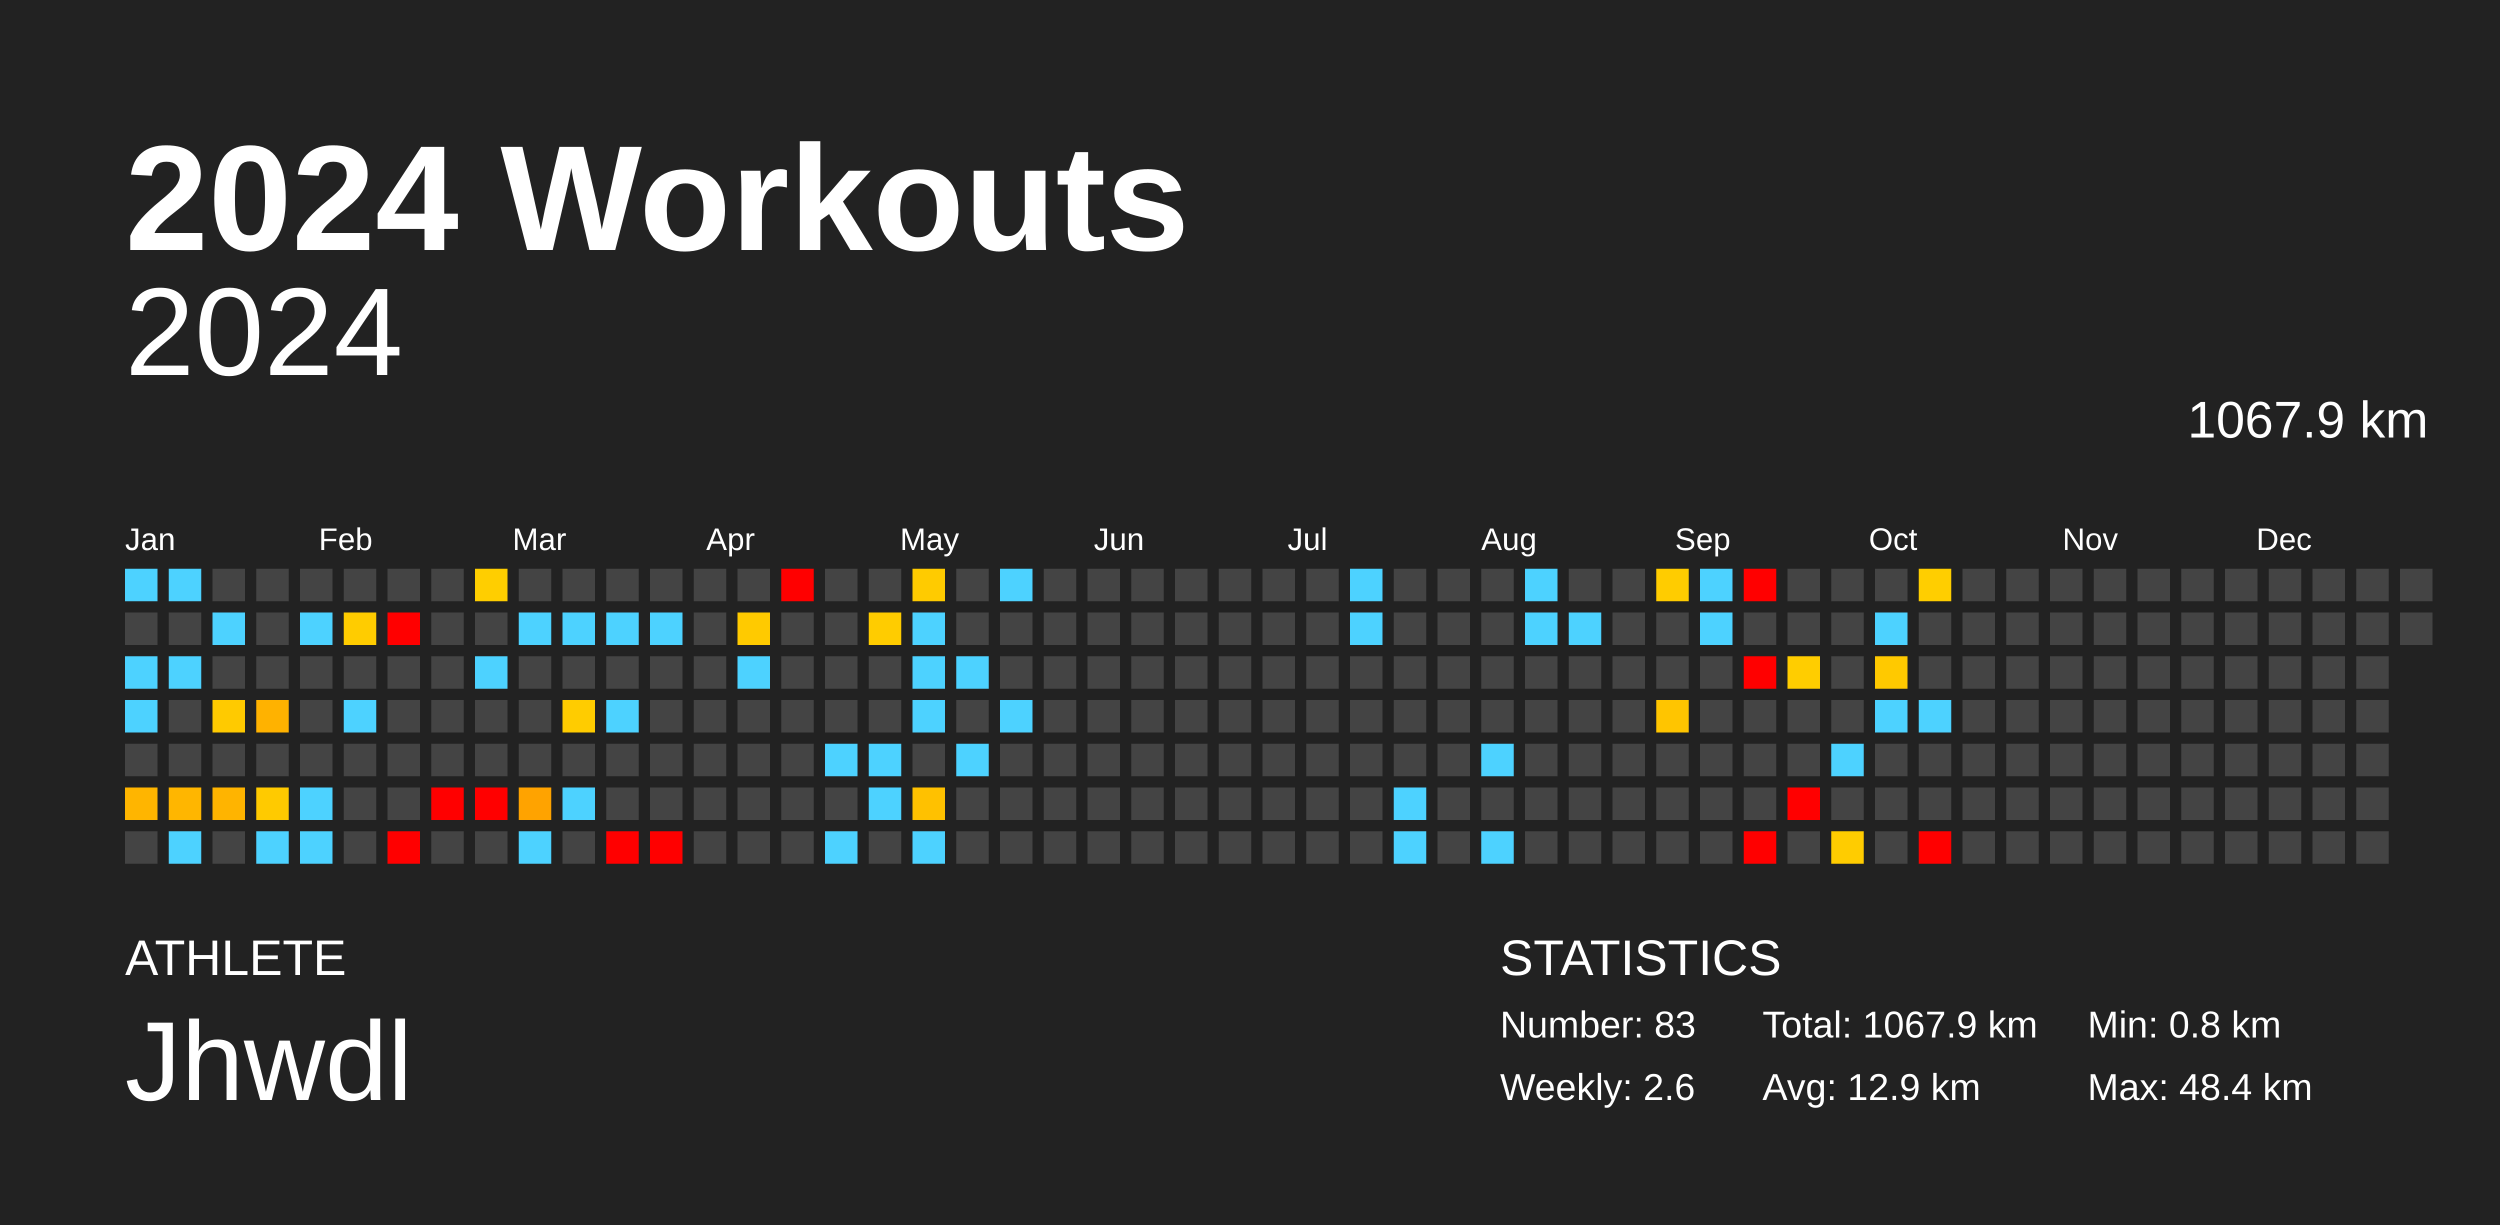
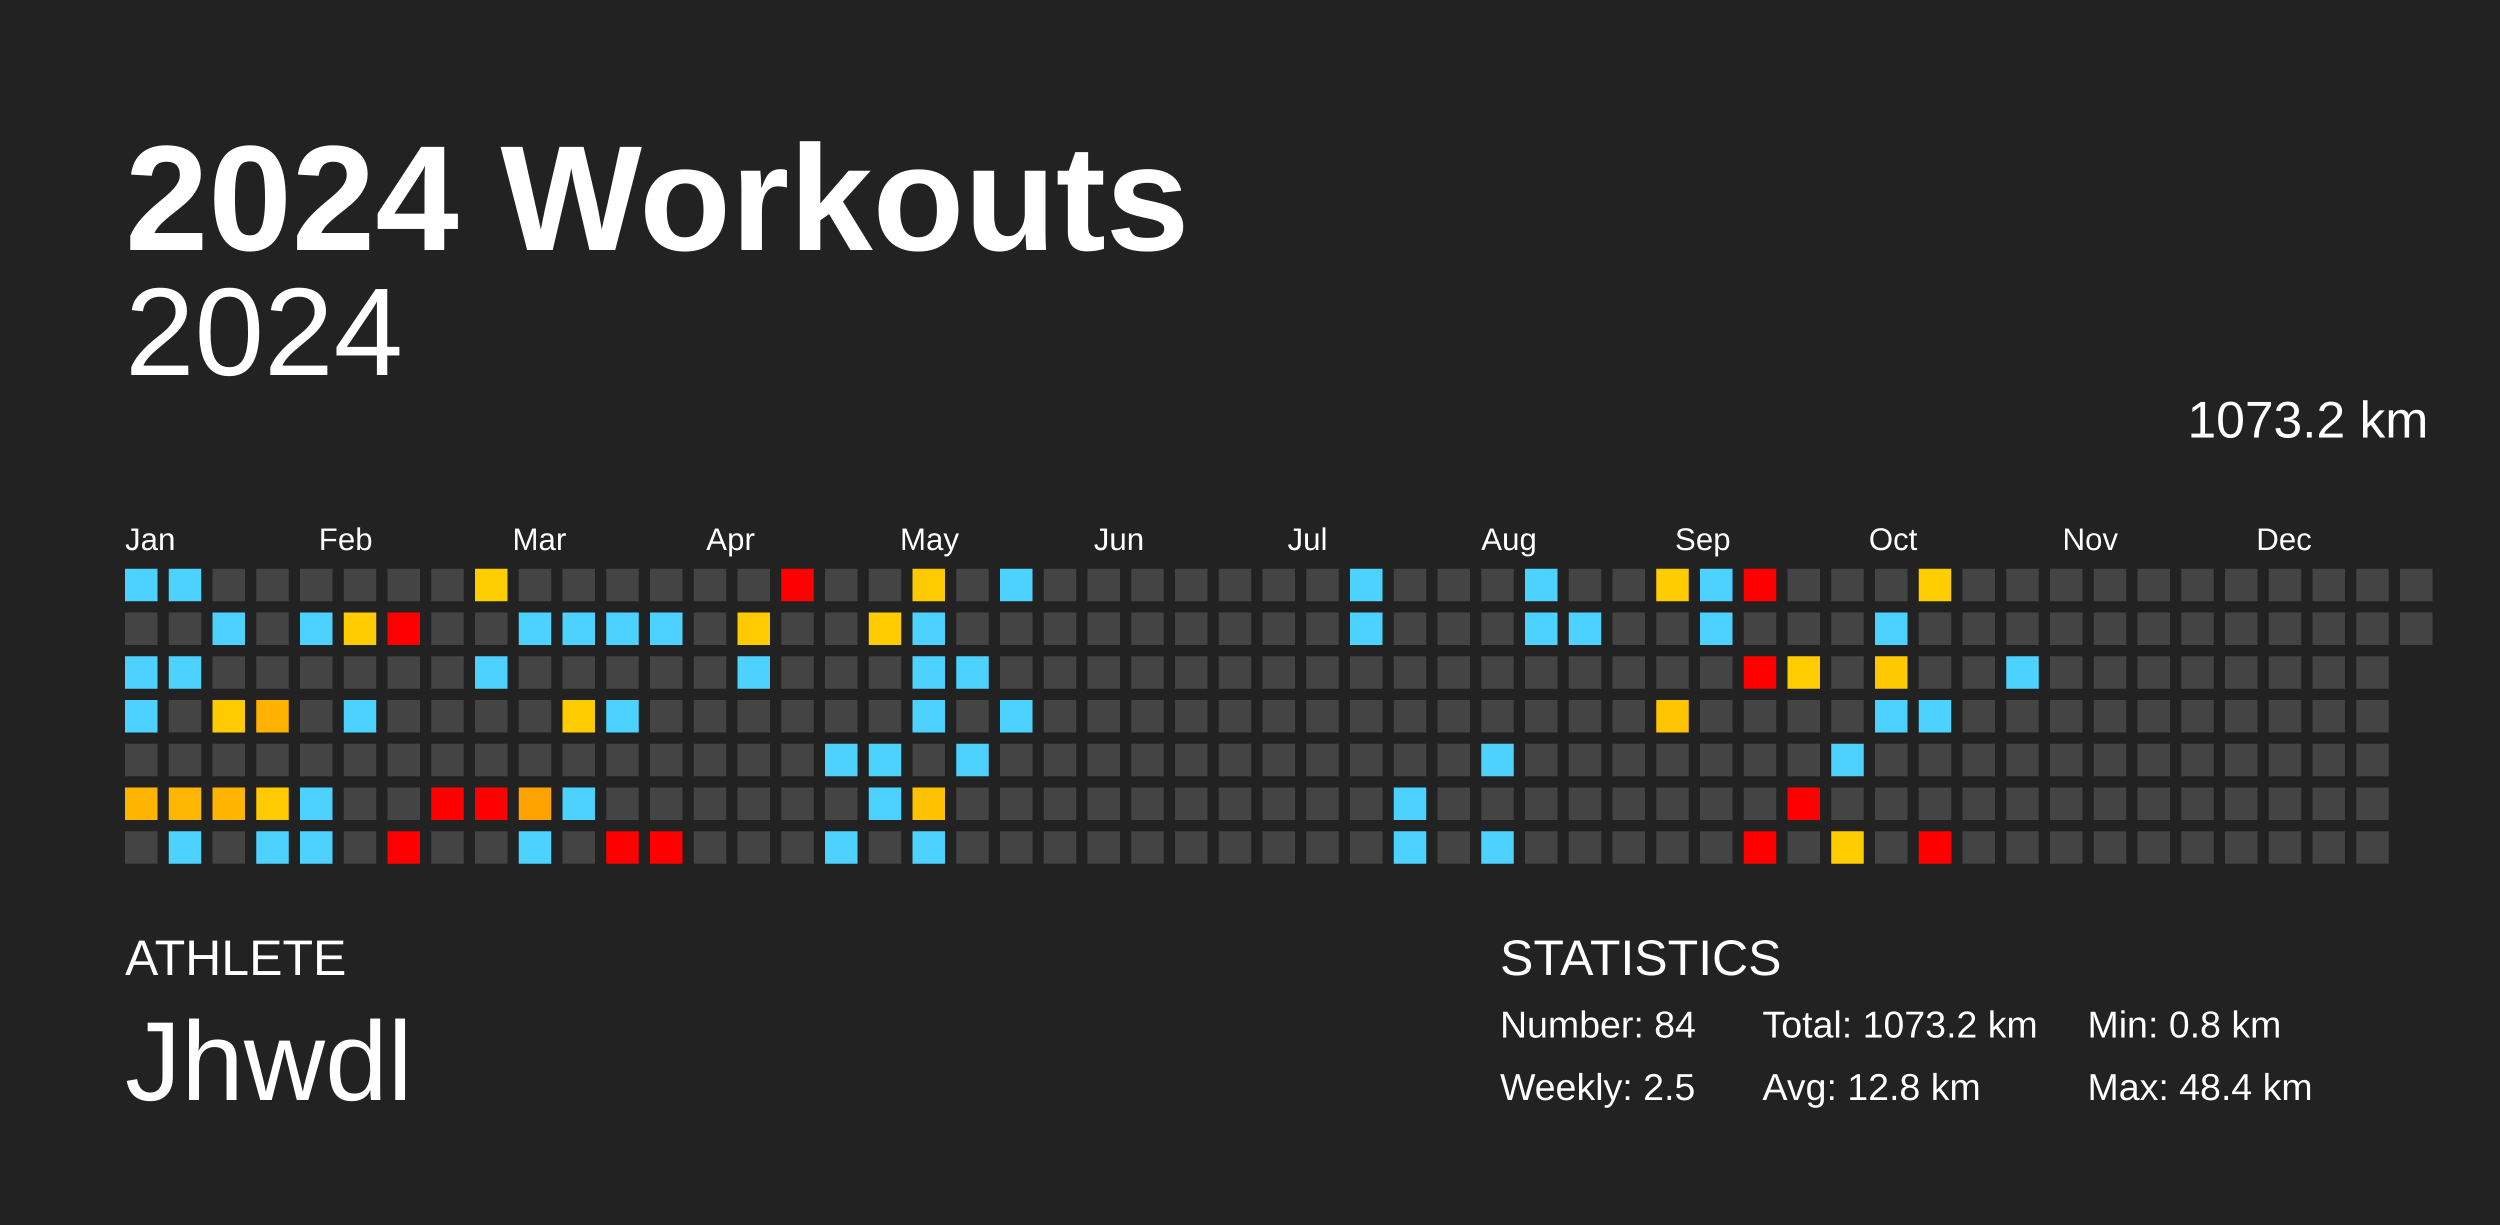
<svg xmlns="http://www.w3.org/2000/svg" baseProfile="full" height="98mm" version="1.1" viewBox="0,0,200,98" width="200mm">
  <defs />
  <rect fill="#222222" height="98" width="200" x="0" y="0" />
  <text fill="#FFFFFF" style="font-size:12px; font-family:Arial; font-weight:bold;" x="10" y="20">2024 Workouts</text>
  <text fill="#FFFFFF" style="font-size:4px; font-family:Arial" x="10" y="78">ATHLETE</text>
  <text fill="#FFFFFF" style="font-size:9px; font-family:Arial" x="10" y="88">Jhwdl</text>
  <text fill="#FFFFFF" style="font-size:4px; font-family:Arial" x="120" y="78">STATISTICS</text>
-   <text fill="#FFFFFF" style="font-size:3px; font-family:Arial" x="120" y="83">Number: 83</text>
-   <text fill="#FFFFFF" style="font-size:3px; font-family:Arial" x="120" y="88">Weekly: 2.6</text>
-   <text fill="#FFFFFF" style="font-size:3px; font-family:Arial" x="141" y="83">Total: 1067.9 km</text>
-   <text fill="#FFFFFF" style="font-size:3px; font-family:Arial" x="141" y="88">Avg: 12.9 km</text>
+   <text fill="#FFFFFF" style="font-size:3px; font-family:Arial" x="120" y="83">Number: 84</text>
+   <text fill="#FFFFFF" style="font-size:3px; font-family:Arial" x="120" y="88">Weekly: 2.5</text>
+   <text fill="#FFFFFF" style="font-size:3px; font-family:Arial" x="141" y="83">Total: 1073.2 km</text>
+   <text fill="#FFFFFF" style="font-size:3px; font-family:Arial" x="141" y="88">Avg: 12.8 km</text>
  <text fill="#FFFFFF" style="font-size:3px; font-family:Arial" x="167" y="83">Min: 0.8 km</text>
  <text fill="#FFFFFF" style="font-size:3px; font-family:Arial" x="167" y="88">Max: 48.4 km</text>
  <text alignment-baseline="hanging" fill="#FFFFFF" style="font-size:10.0px; font-family:Arial;" x="10" y="30">2024</text>
-   <text alignment-baseline="hanging" fill="#FFFFFF" style="font-size:4.125px; font-family:Arial;" x="175" y="35">1067.9 km</text>
+   <text alignment-baseline="hanging" fill="#FFFFFF" style="font-size:4.125px; font-family:Arial;" x="175" y="35">1073.2 km</text>
  <text fill="#FFFFFF" style="font-size:2.5px; font-family:Arial" x="10.0" y="44">Jan</text>
  <text fill="#FFFFFF" style="font-size:2.5px; font-family:Arial" x="25.5" y="44">Feb</text>
  <text fill="#FFFFFF" style="font-size:2.5px; font-family:Arial" x="41.0" y="44">Mar</text>
  <text fill="#FFFFFF" style="font-size:2.5px; font-family:Arial" x="56.5" y="44">Apr</text>
  <text fill="#FFFFFF" style="font-size:2.5px; font-family:Arial" x="72.0" y="44">May</text>
  <text fill="#FFFFFF" style="font-size:2.5px; font-family:Arial" x="87.5" y="44">Jun</text>
  <text fill="#FFFFFF" style="font-size:2.5px; font-family:Arial" x="103.0" y="44">Jul</text>
  <text fill="#FFFFFF" style="font-size:2.5px; font-family:Arial" x="118.5" y="44">Aug</text>
  <text fill="#FFFFFF" style="font-size:2.5px; font-family:Arial" x="134.0" y="44">Sep</text>
  <text fill="#FFFFFF" style="font-size:2.5px; font-family:Arial" x="149.5" y="44">Oct</text>
  <text fill="#FFFFFF" style="font-size:2.5px; font-family:Arial" x="165.0" y="44">Nov</text>
  <text fill="#FFFFFF" style="font-size:2.5px; font-family:Arial" x="180.5" y="44">Dec</text>
  <rect fill="#4dd2ff" height="2.6" width="2.6" x="10.0" y="45.5" />
  <rect fill="#444444" height="2.6" width="2.6" x="10.0" y="49.0" />
  <rect fill="#4dd2ff" height="2.6" width="2.6" x="10.0" y="52.5" />
  <rect fill="#4dd2ff" height="2.6" width="2.6" x="10.0" y="56.0" />
  <rect fill="#444444" height="2.6" width="2.6" x="10.0" y="59.5" />
  <rect fill="#ffb500" height="2.6" width="2.6" x="10.0" y="63.0" />
  <rect fill="#444444" height="2.6" width="2.6" x="10.0" y="66.5" />
  <rect fill="#4dd2ff" height="2.6" width="2.6" x="13.5" y="45.5" />
  <rect fill="#444444" height="2.6" width="2.6" x="13.5" y="49.0" />
  <rect fill="#4dd2ff" height="2.6" width="2.6" x="13.5" y="52.5" />
  <rect fill="#444444" height="2.6" width="2.6" x="13.5" y="56.0" />
  <rect fill="#444444" height="2.6" width="2.6" x="13.5" y="59.5" />
  <rect fill="#ffb600" height="2.6" width="2.6" x="13.5" y="63.0" />
  <rect fill="#4dd2ff" height="2.6" width="2.6" x="13.5" y="66.5" />
  <rect fill="#444444" height="2.6" width="2.6" x="17.0" y="45.5" />
  <rect fill="#4dd2ff" height="2.6" width="2.6" x="17.0" y="49.0" />
  <rect fill="#444444" height="2.6" width="2.6" x="17.0" y="52.5" />
  <rect fill="#ffca00" height="2.6" width="2.6" x="17.0" y="56.0" />
  <rect fill="#444444" height="2.6" width="2.6" x="17.0" y="59.5" />
  <rect fill="#ffb400" height="2.6" width="2.6" x="17.0" y="63.0" />
  <rect fill="#444444" height="2.6" width="2.6" x="17.0" y="66.5" />
  <rect fill="#444444" height="2.6" width="2.6" x="20.5" y="45.5" />
  <rect fill="#444444" height="2.6" width="2.6" x="20.5" y="49.0" />
  <rect fill="#444444" height="2.6" width="2.6" x="20.5" y="52.5" />
  <rect fill="#ffb200" height="2.6" width="2.6" x="20.5" y="56.0" />
  <rect fill="#444444" height="2.6" width="2.6" x="20.5" y="59.5" />
  <rect fill="#ffca00" height="2.6" width="2.6" x="20.5" y="63.0" />
  <rect fill="#4dd2ff" height="2.6" width="2.6" x="20.5" y="66.5" />
  <rect fill="#444444" height="2.6" width="2.6" x="24.0" y="45.5" />
  <rect fill="#4dd2ff" height="2.6" width="2.6" x="24.0" y="49.0" />
  <rect fill="#444444" height="2.6" width="2.6" x="24.0" y="52.5" />
  <rect fill="#444444" height="2.6" width="2.6" x="24.0" y="56.0" />
  <rect fill="#444444" height="2.6" width="2.6" x="24.0" y="59.5" />
  <rect fill="#4dd2ff" height="2.6" width="2.6" x="24.0" y="63.0" />
  <rect fill="#4dd2ff" height="2.6" width="2.6" x="24.0" y="66.5" />
  <rect fill="#444444" height="2.6" width="2.6" x="27.5" y="45.5" />
  <rect fill="#ffcc00" height="2.6" width="2.6" x="27.5" y="49.0" />
  <rect fill="#444444" height="2.6" width="2.6" x="27.5" y="52.5" />
  <rect fill="#4dd2ff" height="2.6" width="2.6" x="27.5" y="56.0" />
  <rect fill="#444444" height="2.6" width="2.6" x="27.5" y="59.5" />
  <rect fill="#444444" height="2.6" width="2.6" x="27.5" y="63.0" />
  <rect fill="#444444" height="2.6" width="2.6" x="27.5" y="66.5" />
  <rect fill="#444444" height="2.6" width="2.6" x="31.0" y="45.5" />
  <rect fill="red" height="2.6" width="2.6" x="31.0" y="49.0" />
  <rect fill="#444444" height="2.6" width="2.6" x="31.0" y="52.5" />
  <rect fill="#444444" height="2.6" width="2.6" x="31.0" y="56.0" />
  <rect fill="#444444" height="2.6" width="2.6" x="31.0" y="59.5" />
  <rect fill="#444444" height="2.6" width="2.6" x="31.0" y="63.0" />
  <rect fill="red" height="2.6" width="2.6" x="31.0" y="66.5" />
  <rect fill="#444444" height="2.6" width="2.6" x="34.5" y="45.5" />
  <rect fill="#444444" height="2.6" width="2.6" x="34.5" y="49.0" />
  <rect fill="#444444" height="2.6" width="2.6" x="34.5" y="52.5" />
  <rect fill="#444444" height="2.6" width="2.6" x="34.5" y="56.0" />
  <rect fill="#444444" height="2.6" width="2.6" x="34.5" y="59.5" />
  <rect fill="red" height="2.6" width="2.6" x="34.5" y="63.0" />
  <rect fill="#444444" height="2.6" width="2.6" x="34.5" y="66.5" />
  <rect fill="#ffce00" height="2.6" width="2.6" x="38.0" y="45.5" />
  <rect fill="#444444" height="2.6" width="2.6" x="38.0" y="49.0" />
  <rect fill="#4dd2ff" height="2.6" width="2.6" x="38.0" y="52.5" />
  <rect fill="#444444" height="2.6" width="2.6" x="38.0" y="56.0" />
  <rect fill="#444444" height="2.6" width="2.6" x="38.0" y="59.5" />
  <rect fill="red" height="2.6" width="2.6" x="38.0" y="63.0" />
  <rect fill="#444444" height="2.6" width="2.6" x="38.0" y="66.5" />
  <rect fill="#444444" height="2.6" width="2.6" x="41.5" y="45.5" />
  <rect fill="#4dd2ff" height="2.6" width="2.6" x="41.5" y="49.0" />
  <rect fill="#444444" height="2.6" width="2.6" x="41.5" y="52.5" />
  <rect fill="#444444" height="2.6" width="2.6" x="41.5" y="56.0" />
  <rect fill="#444444" height="2.6" width="2.6" x="41.5" y="59.5" />
  <rect fill="#ffa300" height="2.6" width="2.6" x="41.5" y="63.0" />
  <rect fill="#4dd2ff" height="2.6" width="2.6" x="41.5" y="66.5" />
  <rect fill="#444444" height="2.6" width="2.6" x="45.0" y="45.5" />
  <rect fill="#4dd2ff" height="2.6" width="2.6" x="45.0" y="49.0" />
  <rect fill="#444444" height="2.6" width="2.6" x="45.0" y="52.5" />
  <rect fill="#ffcc00" height="2.6" width="2.6" x="45.0" y="56.0" />
  <rect fill="#444444" height="2.6" width="2.6" x="45.0" y="59.5" />
  <rect fill="#4dd2ff" height="2.6" width="2.6" x="45.0" y="63.0" />
  <rect fill="#444444" height="2.6" width="2.6" x="45.0" y="66.5" />
  <rect fill="#444444" height="2.6" width="2.6" x="48.5" y="45.5" />
  <rect fill="#4dd2ff" height="2.6" width="2.6" x="48.5" y="49.0" />
  <rect fill="#444444" height="2.6" width="2.6" x="48.5" y="52.5" />
  <rect fill="#4dd2ff" height="2.6" width="2.6" x="48.5" y="56.0" />
  <rect fill="#444444" height="2.6" width="2.6" x="48.5" y="59.5" />
  <rect fill="#444444" height="2.6" width="2.6" x="48.5" y="63.0" />
  <rect fill="red" height="2.6" width="2.6" x="48.5" y="66.5" />
  <rect fill="#444444" height="2.6" width="2.6" x="52.0" y="45.5" />
  <rect fill="#4dd2ff" height="2.6" width="2.6" x="52.0" y="49.0" />
  <rect fill="#444444" height="2.6" width="2.6" x="52.0" y="52.5" />
  <rect fill="#444444" height="2.6" width="2.6" x="52.0" y="56.0" />
  <rect fill="#444444" height="2.6" width="2.6" x="52.0" y="59.5" />
  <rect fill="#444444" height="2.6" width="2.6" x="52.0" y="63.0" />
  <rect fill="red" height="2.6" width="2.6" x="52.0" y="66.5" />
  <rect fill="#444444" height="2.6" width="2.6" x="55.5" y="45.5" />
  <rect fill="#444444" height="2.6" width="2.6" x="55.5" y="49.0" />
  <rect fill="#444444" height="2.6" width="2.6" x="55.5" y="52.5" />
  <rect fill="#444444" height="2.6" width="2.6" x="55.5" y="56.0" />
  <rect fill="#444444" height="2.6" width="2.6" x="55.5" y="59.5" />
  <rect fill="#444444" height="2.6" width="2.6" x="55.5" y="63.0" />
  <rect fill="#444444" height="2.6" width="2.6" x="55.5" y="66.5" />
  <rect fill="#444444" height="2.6" width="2.6" x="59.0" y="45.5" />
  <rect fill="#ffca00" height="2.6" width="2.6" x="59.0" y="49.0" />
  <rect fill="#4dd2ff" height="2.6" width="2.6" x="59.0" y="52.5" />
  <rect fill="#444444" height="2.6" width="2.6" x="59.0" y="56.0" />
  <rect fill="#444444" height="2.6" width="2.6" x="59.0" y="59.5" />
  <rect fill="#444444" height="2.6" width="2.6" x="59.0" y="63.0" />
  <rect fill="#444444" height="2.6" width="2.6" x="59.0" y="66.5" />
  <rect fill="red" height="2.6" width="2.6" x="62.5" y="45.5" />
  <rect fill="#444444" height="2.6" width="2.6" x="62.5" y="49.0" />
  <rect fill="#444444" height="2.6" width="2.6" x="62.5" y="52.5" />
  <rect fill="#444444" height="2.6" width="2.6" x="62.5" y="56.0" />
  <rect fill="#444444" height="2.6" width="2.6" x="62.5" y="59.5" />
  <rect fill="#444444" height="2.6" width="2.6" x="62.5" y="63.0" />
  <rect fill="#444444" height="2.6" width="2.6" x="62.5" y="66.5" />
  <rect fill="#444444" height="2.6" width="2.6" x="66.0" y="45.5" />
  <rect fill="#444444" height="2.6" width="2.6" x="66.0" y="49.0" />
  <rect fill="#444444" height="2.6" width="2.6" x="66.0" y="52.5" />
  <rect fill="#444444" height="2.6" width="2.6" x="66.0" y="56.0" />
  <rect fill="#4dd2ff" height="2.6" width="2.6" x="66.0" y="59.5" />
  <rect fill="#444444" height="2.6" width="2.6" x="66.0" y="63.0" />
  <rect fill="#4dd2ff" height="2.6" width="2.6" x="66.0" y="66.5" />
  <rect fill="#444444" height="2.6" width="2.6" x="69.5" y="45.5" />
  <rect fill="#ffcc00" height="2.6" width="2.6" x="69.5" y="49.0" />
  <rect fill="#444444" height="2.6" width="2.6" x="69.5" y="52.5" />
  <rect fill="#444444" height="2.6" width="2.6" x="69.5" y="56.0" />
  <rect fill="#4dd2ff" height="2.6" width="2.6" x="69.5" y="59.5" />
  <rect fill="#4dd2ff" height="2.6" width="2.6" x="69.5" y="63.0" />
  <rect fill="#444444" height="2.6" width="2.6" x="69.5" y="66.5" />
  <rect fill="#ffcb00" height="2.6" width="2.6" x="73.0" y="45.5" />
  <rect fill="#4dd2ff" height="2.6" width="2.6" x="73.0" y="49.0" />
  <rect fill="#4dd2ff" height="2.6" width="2.6" x="73.0" y="52.5" />
  <rect fill="#4dd2ff" height="2.6" width="2.6" x="73.0" y="56.0" />
  <rect fill="#444444" height="2.6" width="2.6" x="73.0" y="59.5" />
  <rect fill="#ffc100" height="2.6" width="2.6" x="73.0" y="63.0" />
  <rect fill="#4dd2ff" height="2.6" width="2.6" x="73.0" y="66.5" />
  <rect fill="#444444" height="2.6" width="2.6" x="76.5" y="45.5" />
  <rect fill="#444444" height="2.6" width="2.6" x="76.5" y="49.0" />
  <rect fill="#4dd2ff" height="2.6" width="2.6" x="76.5" y="52.5" />
  <rect fill="#444444" height="2.6" width="2.6" x="76.5" y="56.0" />
  <rect fill="#4dd2ff" height="2.6" width="2.6" x="76.5" y="59.5" />
  <rect fill="#444444" height="2.6" width="2.6" x="76.5" y="63.0" />
  <rect fill="#444444" height="2.6" width="2.6" x="76.5" y="66.5" />
  <rect fill="#4dd2ff" height="2.6" width="2.6" x="80.0" y="45.5" />
  <rect fill="#444444" height="2.6" width="2.6" x="80.0" y="49.0" />
  <rect fill="#444444" height="2.6" width="2.6" x="80.0" y="52.5" />
  <rect fill="#4dd2ff" height="2.6" width="2.6" x="80.0" y="56.0" />
  <rect fill="#444444" height="2.6" width="2.6" x="80.0" y="59.5" />
  <rect fill="#444444" height="2.6" width="2.6" x="80.0" y="63.0" />
  <rect fill="#444444" height="2.6" width="2.6" x="80.0" y="66.5" />
  <rect fill="#444444" height="2.6" width="2.6" x="83.5" y="45.5" />
  <rect fill="#444444" height="2.6" width="2.6" x="83.5" y="49.0" />
  <rect fill="#444444" height="2.6" width="2.6" x="83.5" y="52.5" />
  <rect fill="#444444" height="2.6" width="2.6" x="83.5" y="56.0" />
  <rect fill="#444444" height="2.6" width="2.6" x="83.5" y="59.5" />
  <rect fill="#444444" height="2.6" width="2.6" x="83.5" y="63.0" />
  <rect fill="#444444" height="2.6" width="2.6" x="83.5" y="66.5" />
  <rect fill="#444444" height="2.6" width="2.6" x="87.0" y="45.5" />
  <rect fill="#444444" height="2.6" width="2.6" x="87.0" y="49.0" />
  <rect fill="#444444" height="2.6" width="2.6" x="87.0" y="52.5" />
  <rect fill="#444444" height="2.6" width="2.6" x="87.0" y="56.0" />
  <rect fill="#444444" height="2.6" width="2.6" x="87.0" y="59.5" />
  <rect fill="#444444" height="2.6" width="2.6" x="87.0" y="63.0" />
  <rect fill="#444444" height="2.6" width="2.6" x="87.0" y="66.5" />
  <rect fill="#444444" height="2.6" width="2.6" x="90.5" y="45.5" />
  <rect fill="#444444" height="2.6" width="2.6" x="90.5" y="49.0" />
  <rect fill="#444444" height="2.6" width="2.6" x="90.5" y="52.5" />
  <rect fill="#444444" height="2.6" width="2.6" x="90.5" y="56.0" />
  <rect fill="#444444" height="2.6" width="2.6" x="90.5" y="59.5" />
  <rect fill="#444444" height="2.6" width="2.6" x="90.5" y="63.0" />
  <rect fill="#444444" height="2.6" width="2.6" x="90.5" y="66.5" />
  <rect fill="#444444" height="2.6" width="2.6" x="94.0" y="45.5" />
  <rect fill="#444444" height="2.6" width="2.6" x="94.0" y="49.0" />
  <rect fill="#444444" height="2.6" width="2.6" x="94.0" y="52.5" />
  <rect fill="#444444" height="2.6" width="2.6" x="94.0" y="56.0" />
  <rect fill="#444444" height="2.6" width="2.6" x="94.0" y="59.5" />
  <rect fill="#444444" height="2.6" width="2.6" x="94.0" y="63.0" />
  <rect fill="#444444" height="2.6" width="2.6" x="94.0" y="66.5" />
  <rect fill="#444444" height="2.6" width="2.6" x="97.5" y="45.5" />
  <rect fill="#444444" height="2.6" width="2.6" x="97.5" y="49.0" />
  <rect fill="#444444" height="2.6" width="2.6" x="97.5" y="52.5" />
  <rect fill="#444444" height="2.6" width="2.6" x="97.5" y="56.0" />
  <rect fill="#444444" height="2.6" width="2.6" x="97.5" y="59.5" />
  <rect fill="#444444" height="2.6" width="2.6" x="97.5" y="63.0" />
  <rect fill="#444444" height="2.6" width="2.6" x="97.5" y="66.5" />
  <rect fill="#444444" height="2.6" width="2.6" x="101.0" y="45.5" />
  <rect fill="#444444" height="2.6" width="2.6" x="101.0" y="49.0" />
  <rect fill="#444444" height="2.6" width="2.6" x="101.0" y="52.5" />
  <rect fill="#444444" height="2.6" width="2.6" x="101.0" y="56.0" />
  <rect fill="#444444" height="2.6" width="2.6" x="101.0" y="59.5" />
  <rect fill="#444444" height="2.6" width="2.6" x="101.0" y="63.0" />
  <rect fill="#444444" height="2.6" width="2.6" x="101.0" y="66.5" />
  <rect fill="#444444" height="2.6" width="2.6" x="104.5" y="45.5" />
  <rect fill="#444444" height="2.6" width="2.6" x="104.5" y="49.0" />
  <rect fill="#444444" height="2.6" width="2.6" x="104.5" y="52.5" />
  <rect fill="#444444" height="2.6" width="2.6" x="104.5" y="56.0" />
  <rect fill="#444444" height="2.6" width="2.6" x="104.5" y="59.5" />
  <rect fill="#444444" height="2.6" width="2.6" x="104.5" y="63.0" />
  <rect fill="#444444" height="2.6" width="2.6" x="104.5" y="66.5" />
  <rect fill="#4dd2ff" height="2.6" width="2.6" x="108.0" y="45.5" />
  <rect fill="#4dd2ff" height="2.6" width="2.6" x="108.0" y="49.0" />
  <rect fill="#444444" height="2.6" width="2.6" x="108.0" y="52.5" />
  <rect fill="#444444" height="2.6" width="2.6" x="108.0" y="56.0" />
  <rect fill="#444444" height="2.6" width="2.6" x="108.0" y="59.5" />
  <rect fill="#444444" height="2.6" width="2.6" x="108.0" y="63.0" />
  <rect fill="#444444" height="2.6" width="2.6" x="108.0" y="66.5" />
  <rect fill="#444444" height="2.6" width="2.6" x="111.5" y="45.5" />
  <rect fill="#444444" height="2.6" width="2.6" x="111.5" y="49.0" />
  <rect fill="#444444" height="2.6" width="2.6" x="111.5" y="52.5" />
  <rect fill="#444444" height="2.6" width="2.6" x="111.5" y="56.0" />
  <rect fill="#444444" height="2.6" width="2.6" x="111.5" y="59.5" />
  <rect fill="#4dd2ff" height="2.6" width="2.6" x="111.5" y="63.0" />
  <rect fill="#4dd2ff" height="2.6" width="2.6" x="111.5" y="66.5" />
  <rect fill="#444444" height="2.6" width="2.6" x="115.0" y="45.5" />
  <rect fill="#444444" height="2.6" width="2.6" x="115.0" y="49.0" />
  <rect fill="#444444" height="2.6" width="2.6" x="115.0" y="52.5" />
  <rect fill="#444444" height="2.6" width="2.6" x="115.0" y="56.0" />
  <rect fill="#444444" height="2.6" width="2.6" x="115.0" y="59.5" />
  <rect fill="#444444" height="2.6" width="2.6" x="115.0" y="63.0" />
  <rect fill="#444444" height="2.6" width="2.6" x="115.0" y="66.5" />
  <rect fill="#444444" height="2.6" width="2.6" x="118.5" y="45.5" />
  <rect fill="#444444" height="2.6" width="2.6" x="118.5" y="49.0" />
  <rect fill="#444444" height="2.6" width="2.6" x="118.5" y="52.5" />
  <rect fill="#444444" height="2.6" width="2.6" x="118.5" y="56.0" />
  <rect fill="#4dd2ff" height="2.6" width="2.6" x="118.5" y="59.5" />
  <rect fill="#444444" height="2.6" width="2.6" x="118.5" y="63.0" />
  <rect fill="#4dd2ff" height="2.6" width="2.6" x="118.5" y="66.5" />
  <rect fill="#4dd2ff" height="2.6" width="2.6" x="122.0" y="45.5" />
  <rect fill="#4dd2ff" height="2.6" width="2.6" x="122.0" y="49.0" />
  <rect fill="#444444" height="2.6" width="2.6" x="122.0" y="52.5" />
  <rect fill="#444444" height="2.6" width="2.6" x="122.0" y="56.0" />
  <rect fill="#444444" height="2.6" width="2.6" x="122.0" y="59.5" />
  <rect fill="#444444" height="2.6" width="2.6" x="122.0" y="63.0" />
  <rect fill="#444444" height="2.6" width="2.6" x="122.0" y="66.5" />
  <rect fill="#444444" height="2.6" width="2.6" x="125.5" y="45.5" />
  <rect fill="#4dd2ff" height="2.6" width="2.6" x="125.5" y="49.0" />
  <rect fill="#444444" height="2.6" width="2.6" x="125.5" y="52.5" />
  <rect fill="#444444" height="2.6" width="2.6" x="125.5" y="56.0" />
  <rect fill="#444444" height="2.6" width="2.6" x="125.5" y="59.5" />
  <rect fill="#444444" height="2.6" width="2.6" x="125.5" y="63.0" />
  <rect fill="#444444" height="2.6" width="2.6" x="125.5" y="66.5" />
  <rect fill="#444444" height="2.6" width="2.6" x="129.0" y="45.5" />
  <rect fill="#444444" height="2.6" width="2.6" x="129.0" y="49.0" />
  <rect fill="#444444" height="2.6" width="2.6" x="129.0" y="52.5" />
  <rect fill="#444444" height="2.6" width="2.6" x="129.0" y="56.0" />
  <rect fill="#444444" height="2.6" width="2.6" x="129.0" y="59.5" />
  <rect fill="#444444" height="2.6" width="2.6" x="129.0" y="63.0" />
  <rect fill="#444444" height="2.6" width="2.6" x="129.0" y="66.5" />
  <rect fill="#ffcc00" height="2.6" width="2.6" x="132.5" y="45.5" />
  <rect fill="#444444" height="2.6" width="2.6" x="132.5" y="49.0" />
  <rect fill="#444444" height="2.6" width="2.6" x="132.5" y="52.5" />
  <rect fill="#ffc500" height="2.6" width="2.6" x="132.5" y="56.0" />
  <rect fill="#444444" height="2.6" width="2.6" x="132.5" y="59.5" />
  <rect fill="#444444" height="2.6" width="2.6" x="132.5" y="63.0" />
  <rect fill="#444444" height="2.6" width="2.6" x="132.5" y="66.5" />
  <rect fill="#4dd2ff" height="2.6" width="2.6" x="136.0" y="45.5" />
  <rect fill="#4dd2ff" height="2.6" width="2.6" x="136.0" y="49.0" />
  <rect fill="#444444" height="2.6" width="2.6" x="136.0" y="52.5" />
  <rect fill="#444444" height="2.6" width="2.6" x="136.0" y="56.0" />
  <rect fill="#444444" height="2.6" width="2.6" x="136.0" y="59.5" />
  <rect fill="#444444" height="2.6" width="2.6" x="136.0" y="63.0" />
  <rect fill="#444444" height="2.6" width="2.6" x="136.0" y="66.5" />
  <rect fill="red" height="2.6" width="2.6" x="139.5" y="45.5" />
  <rect fill="#444444" height="2.6" width="2.6" x="139.5" y="49.0" />
  <rect fill="red" height="2.6" width="2.6" x="139.5" y="52.5" />
  <rect fill="#444444" height="2.6" width="2.6" x="139.5" y="56.0" />
  <rect fill="#444444" height="2.6" width="2.6" x="139.5" y="59.5" />
  <rect fill="#444444" height="2.6" width="2.6" x="139.5" y="63.0" />
  <rect fill="red" height="2.6" width="2.6" x="139.5" y="66.5" />
  <rect fill="#444444" height="2.6" width="2.6" x="143.0" y="45.5" />
  <rect fill="#444444" height="2.6" width="2.6" x="143.0" y="49.0" />
  <rect fill="#ffcd00" height="2.6" width="2.6" x="143.0" y="52.5" />
  <rect fill="#444444" height="2.6" width="2.6" x="143.0" y="56.0" />
  <rect fill="#444444" height="2.6" width="2.6" x="143.0" y="59.5" />
  <rect fill="red" height="2.6" width="2.6" x="143.0" y="63.0" />
  <rect fill="#444444" height="2.6" width="2.6" x="143.0" y="66.5" />
  <rect fill="#444444" height="2.6" width="2.6" x="146.5" y="45.5" />
  <rect fill="#444444" height="2.6" width="2.6" x="146.5" y="49.0" />
  <rect fill="#444444" height="2.6" width="2.6" x="146.5" y="52.5" />
  <rect fill="#444444" height="2.6" width="2.6" x="146.5" y="56.0" />
  <rect fill="#4dd2ff" height="2.6" width="2.6" x="146.5" y="59.5" />
  <rect fill="#444444" height="2.6" width="2.6" x="146.5" y="63.0" />
  <rect fill="#ffcc00" height="2.6" width="2.6" x="146.5" y="66.5" />
  <rect fill="#444444" height="2.6" width="2.6" x="150.0" y="45.5" />
  <rect fill="#4dd2ff" height="2.6" width="2.6" x="150.0" y="49.0" />
  <rect fill="#ffc900" height="2.6" width="2.6" x="150.0" y="52.5" />
  <rect fill="#4dd2ff" height="2.6" width="2.6" x="150.0" y="56.0" />
  <rect fill="#444444" height="2.6" width="2.6" x="150.0" y="59.5" />
  <rect fill="#444444" height="2.6" width="2.6" x="150.0" y="63.0" />
  <rect fill="#444444" height="2.6" width="2.6" x="150.0" y="66.5" />
  <rect fill="#ffce00" height="2.6" width="2.6" x="153.5" y="45.5" />
  <rect fill="#444444" height="2.6" width="2.6" x="153.5" y="49.0" />
  <rect fill="#444444" height="2.6" width="2.6" x="153.5" y="52.5" />
  <rect fill="#4dd2ff" height="2.6" width="2.6" x="153.5" y="56.0" />
  <rect fill="#444444" height="2.6" width="2.6" x="153.5" y="59.5" />
  <rect fill="#444444" height="2.6" width="2.6" x="153.5" y="63.0" />
  <rect fill="red" height="2.6" width="2.6" x="153.5" y="66.5" />
  <rect fill="#444444" height="2.6" width="2.6" x="157.0" y="45.5" />
  <rect fill="#444444" height="2.6" width="2.6" x="157.0" y="49.0" />
  <rect fill="#444444" height="2.6" width="2.6" x="157.0" y="52.5" />
  <rect fill="#444444" height="2.6" width="2.6" x="157.0" y="56.0" />
  <rect fill="#444444" height="2.6" width="2.6" x="157.0" y="59.5" />
  <rect fill="#444444" height="2.6" width="2.6" x="157.0" y="63.0" />
  <rect fill="#444444" height="2.6" width="2.6" x="157.0" y="66.5" />
  <rect fill="#444444" height="2.6" width="2.6" x="160.5" y="45.5" />
  <rect fill="#444444" height="2.6" width="2.6" x="160.5" y="49.0" />
-   <rect fill="#444444" height="2.6" width="2.6" x="160.5" y="52.5" />
+   <rect fill="#4dd2ff" height="2.6" width="2.6" x="160.5" y="52.5" />
  <rect fill="#444444" height="2.6" width="2.6" x="160.5" y="56.0" />
  <rect fill="#444444" height="2.6" width="2.6" x="160.5" y="59.5" />
  <rect fill="#444444" height="2.6" width="2.6" x="160.5" y="63.0" />
  <rect fill="#444444" height="2.6" width="2.6" x="160.5" y="66.5" />
  <rect fill="#444444" height="2.6" width="2.6" x="164.0" y="45.5" />
  <rect fill="#444444" height="2.6" width="2.6" x="164.0" y="49.0" />
  <rect fill="#444444" height="2.6" width="2.6" x="164.0" y="52.5" />
  <rect fill="#444444" height="2.6" width="2.6" x="164.0" y="56.0" />
  <rect fill="#444444" height="2.6" width="2.6" x="164.0" y="59.5" />
  <rect fill="#444444" height="2.6" width="2.6" x="164.0" y="63.0" />
  <rect fill="#444444" height="2.6" width="2.6" x="164.0" y="66.5" />
  <rect fill="#444444" height="2.6" width="2.6" x="167.5" y="45.5" />
  <rect fill="#444444" height="2.6" width="2.6" x="167.5" y="49.0" />
  <rect fill="#444444" height="2.6" width="2.6" x="167.5" y="52.5" />
  <rect fill="#444444" height="2.6" width="2.6" x="167.5" y="56.0" />
  <rect fill="#444444" height="2.6" width="2.6" x="167.5" y="59.5" />
  <rect fill="#444444" height="2.6" width="2.6" x="167.5" y="63.0" />
  <rect fill="#444444" height="2.6" width="2.6" x="167.5" y="66.5" />
  <rect fill="#444444" height="2.6" width="2.6" x="171.0" y="45.5" />
  <rect fill="#444444" height="2.6" width="2.6" x="171.0" y="49.0" />
  <rect fill="#444444" height="2.6" width="2.6" x="171.0" y="52.5" />
  <rect fill="#444444" height="2.6" width="2.6" x="171.0" y="56.0" />
  <rect fill="#444444" height="2.6" width="2.6" x="171.0" y="59.5" />
  <rect fill="#444444" height="2.6" width="2.6" x="171.0" y="63.0" />
  <rect fill="#444444" height="2.6" width="2.6" x="171.0" y="66.5" />
  <rect fill="#444444" height="2.6" width="2.6" x="174.5" y="45.5" />
  <rect fill="#444444" height="2.6" width="2.6" x="174.5" y="49.0" />
  <rect fill="#444444" height="2.6" width="2.6" x="174.5" y="52.5" />
  <rect fill="#444444" height="2.6" width="2.6" x="174.5" y="56.0" />
  <rect fill="#444444" height="2.6" width="2.6" x="174.5" y="59.5" />
  <rect fill="#444444" height="2.6" width="2.6" x="174.5" y="63.0" />
  <rect fill="#444444" height="2.6" width="2.6" x="174.5" y="66.5" />
  <rect fill="#444444" height="2.6" width="2.6" x="178.0" y="45.5" />
  <rect fill="#444444" height="2.6" width="2.6" x="178.0" y="49.0" />
  <rect fill="#444444" height="2.6" width="2.6" x="178.0" y="52.5" />
  <rect fill="#444444" height="2.6" width="2.6" x="178.0" y="56.0" />
  <rect fill="#444444" height="2.6" width="2.6" x="178.0" y="59.5" />
  <rect fill="#444444" height="2.6" width="2.6" x="178.0" y="63.0" />
  <rect fill="#444444" height="2.6" width="2.6" x="178.0" y="66.5" />
  <rect fill="#444444" height="2.6" width="2.6" x="181.5" y="45.5" />
  <rect fill="#444444" height="2.6" width="2.6" x="181.5" y="49.0" />
  <rect fill="#444444" height="2.6" width="2.6" x="181.5" y="52.5" />
  <rect fill="#444444" height="2.6" width="2.6" x="181.5" y="56.0" />
  <rect fill="#444444" height="2.6" width="2.6" x="181.5" y="59.5" />
  <rect fill="#444444" height="2.6" width="2.6" x="181.5" y="63.0" />
  <rect fill="#444444" height="2.6" width="2.6" x="181.5" y="66.5" />
  <rect fill="#444444" height="2.6" width="2.6" x="185.0" y="45.5" />
  <rect fill="#444444" height="2.6" width="2.6" x="185.0" y="49.0" />
  <rect fill="#444444" height="2.6" width="2.6" x="185.0" y="52.5" />
  <rect fill="#444444" height="2.6" width="2.6" x="185.0" y="56.0" />
  <rect fill="#444444" height="2.6" width="2.6" x="185.0" y="59.5" />
  <rect fill="#444444" height="2.6" width="2.6" x="185.0" y="63.0" />
  <rect fill="#444444" height="2.6" width="2.6" x="185.0" y="66.5" />
  <rect fill="#444444" height="2.6" width="2.6" x="188.5" y="45.5" />
  <rect fill="#444444" height="2.6" width="2.6" x="188.5" y="49.0" />
  <rect fill="#444444" height="2.6" width="2.6" x="188.5" y="52.5" />
  <rect fill="#444444" height="2.6" width="2.6" x="188.5" y="56.0" />
  <rect fill="#444444" height="2.6" width="2.6" x="188.5" y="59.5" />
  <rect fill="#444444" height="2.6" width="2.6" x="188.5" y="63.0" />
  <rect fill="#444444" height="2.6" width="2.6" x="188.5" y="66.5" />
  <rect fill="#444444" height="2.6" width="2.6" x="192.0" y="45.5" />
  <rect fill="#444444" height="2.6" width="2.6" x="192.0" y="49.0" />
</svg>
